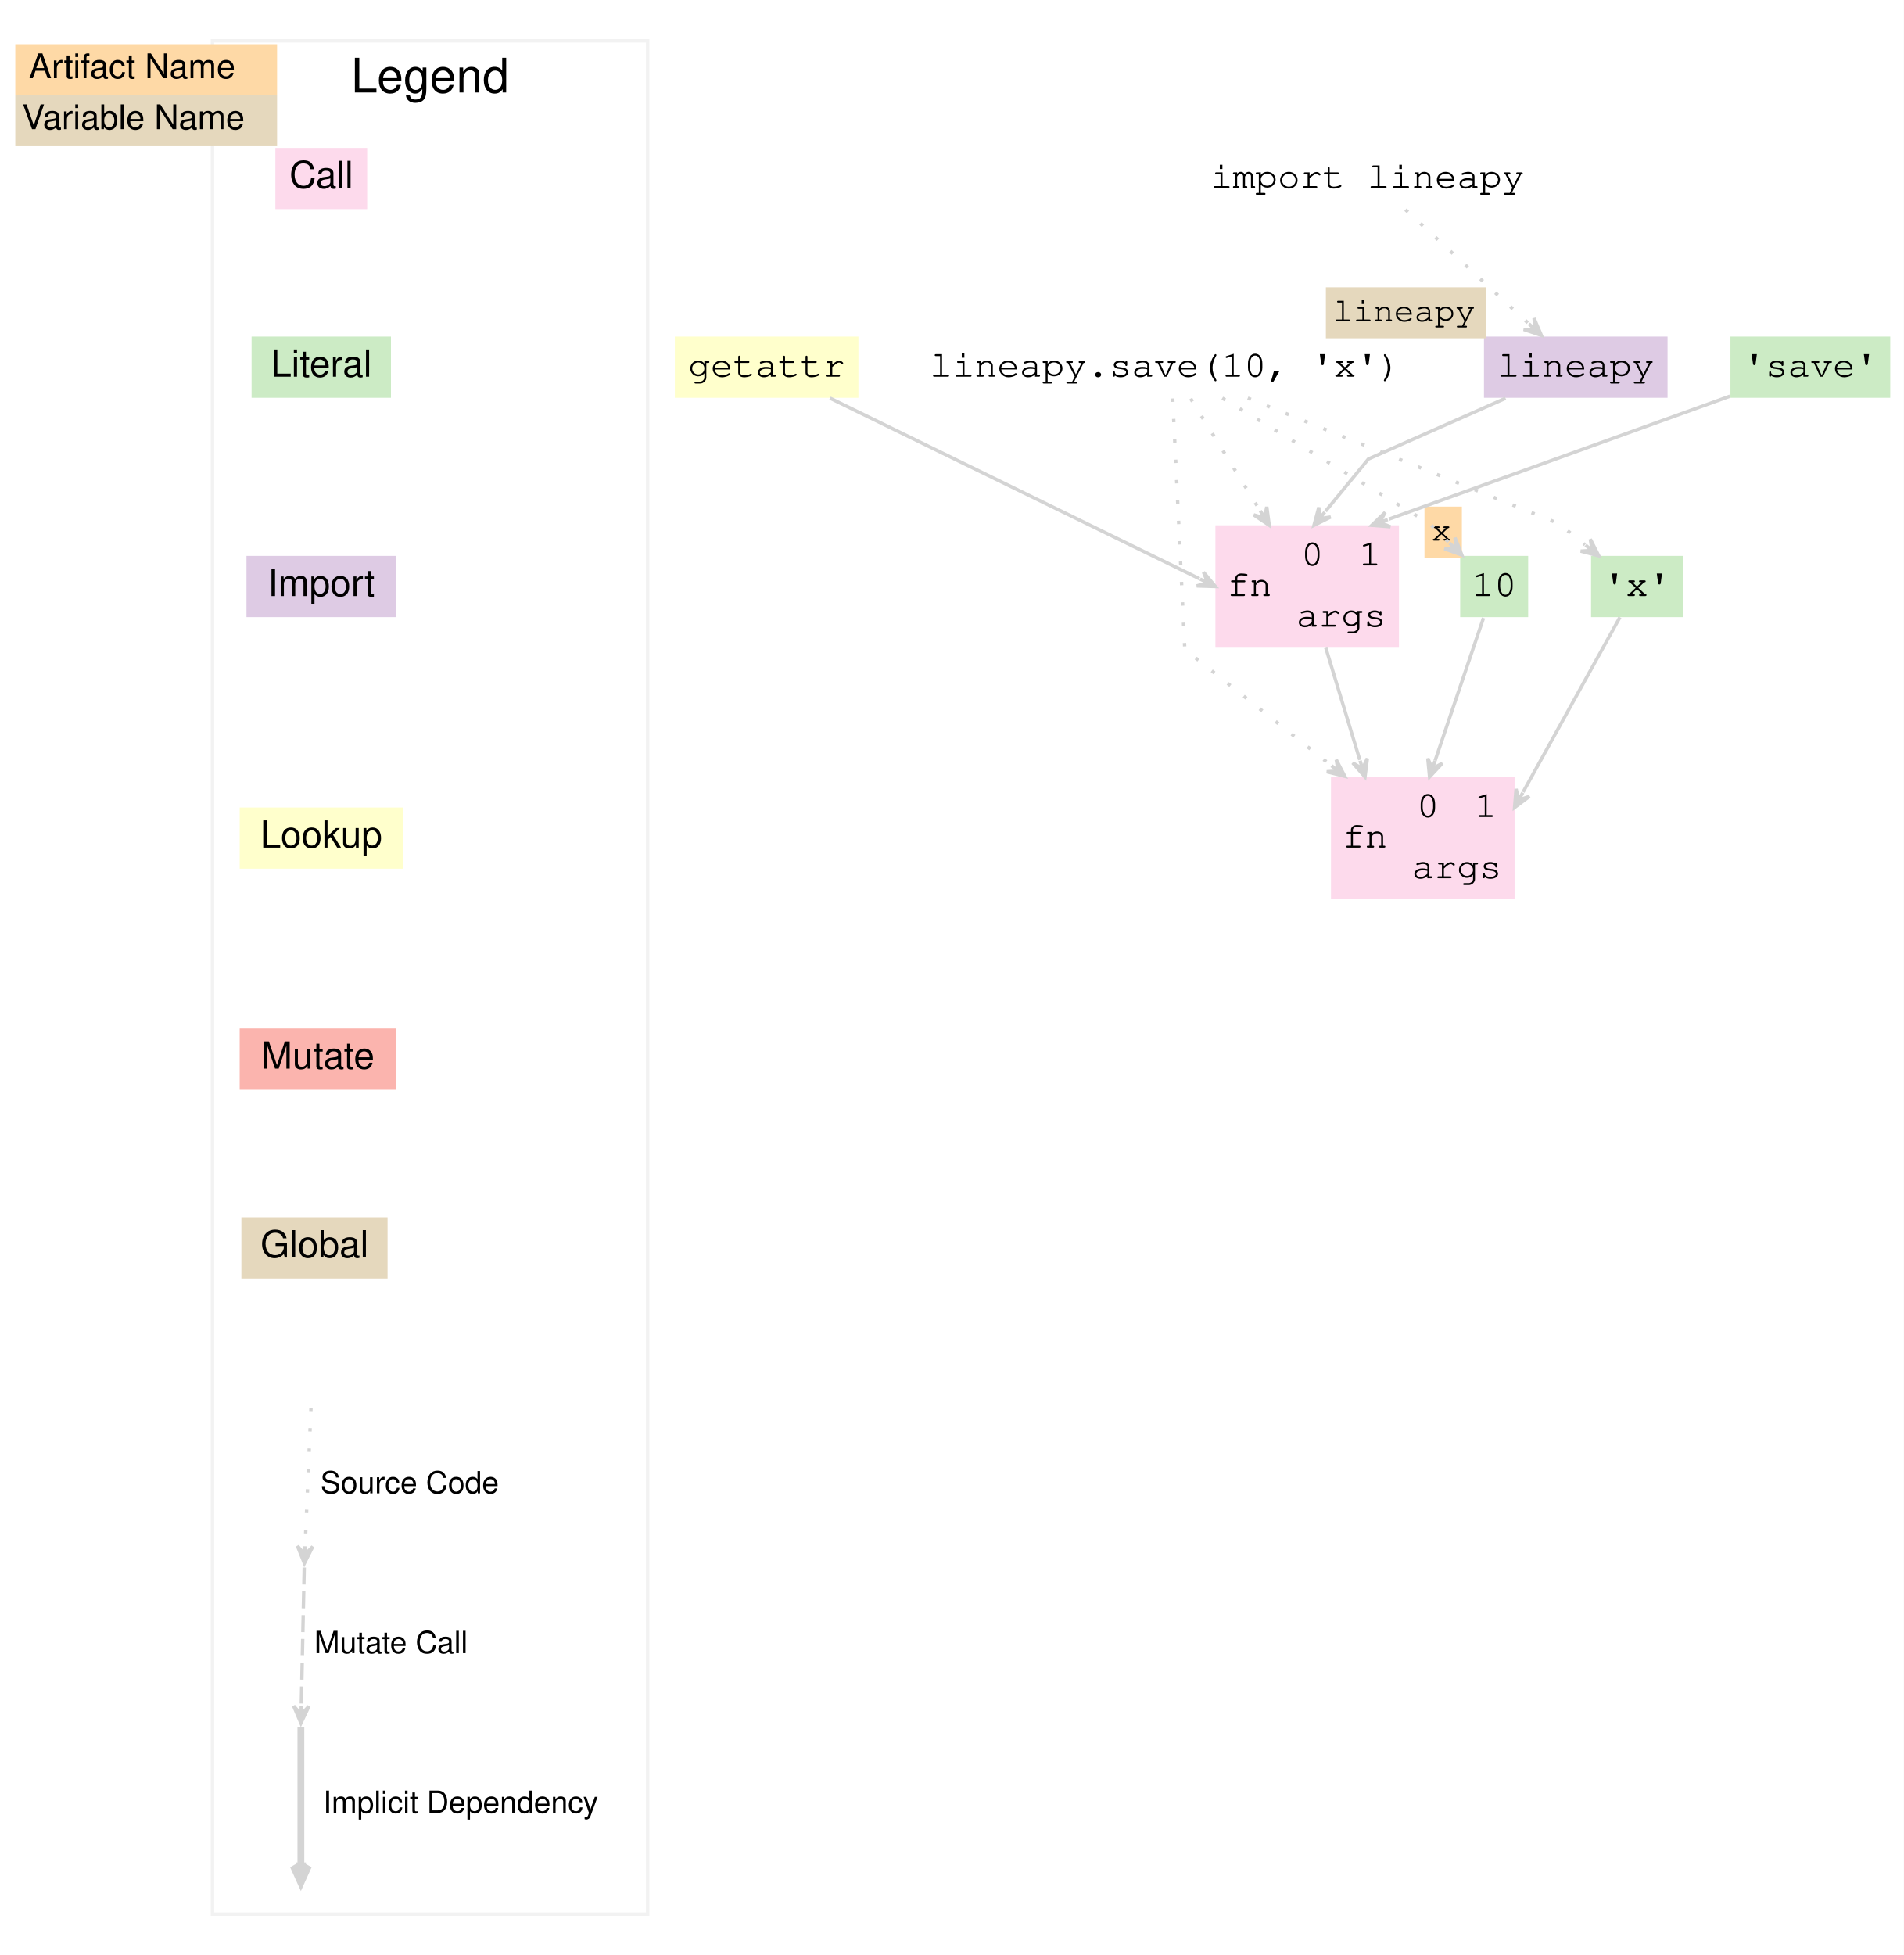
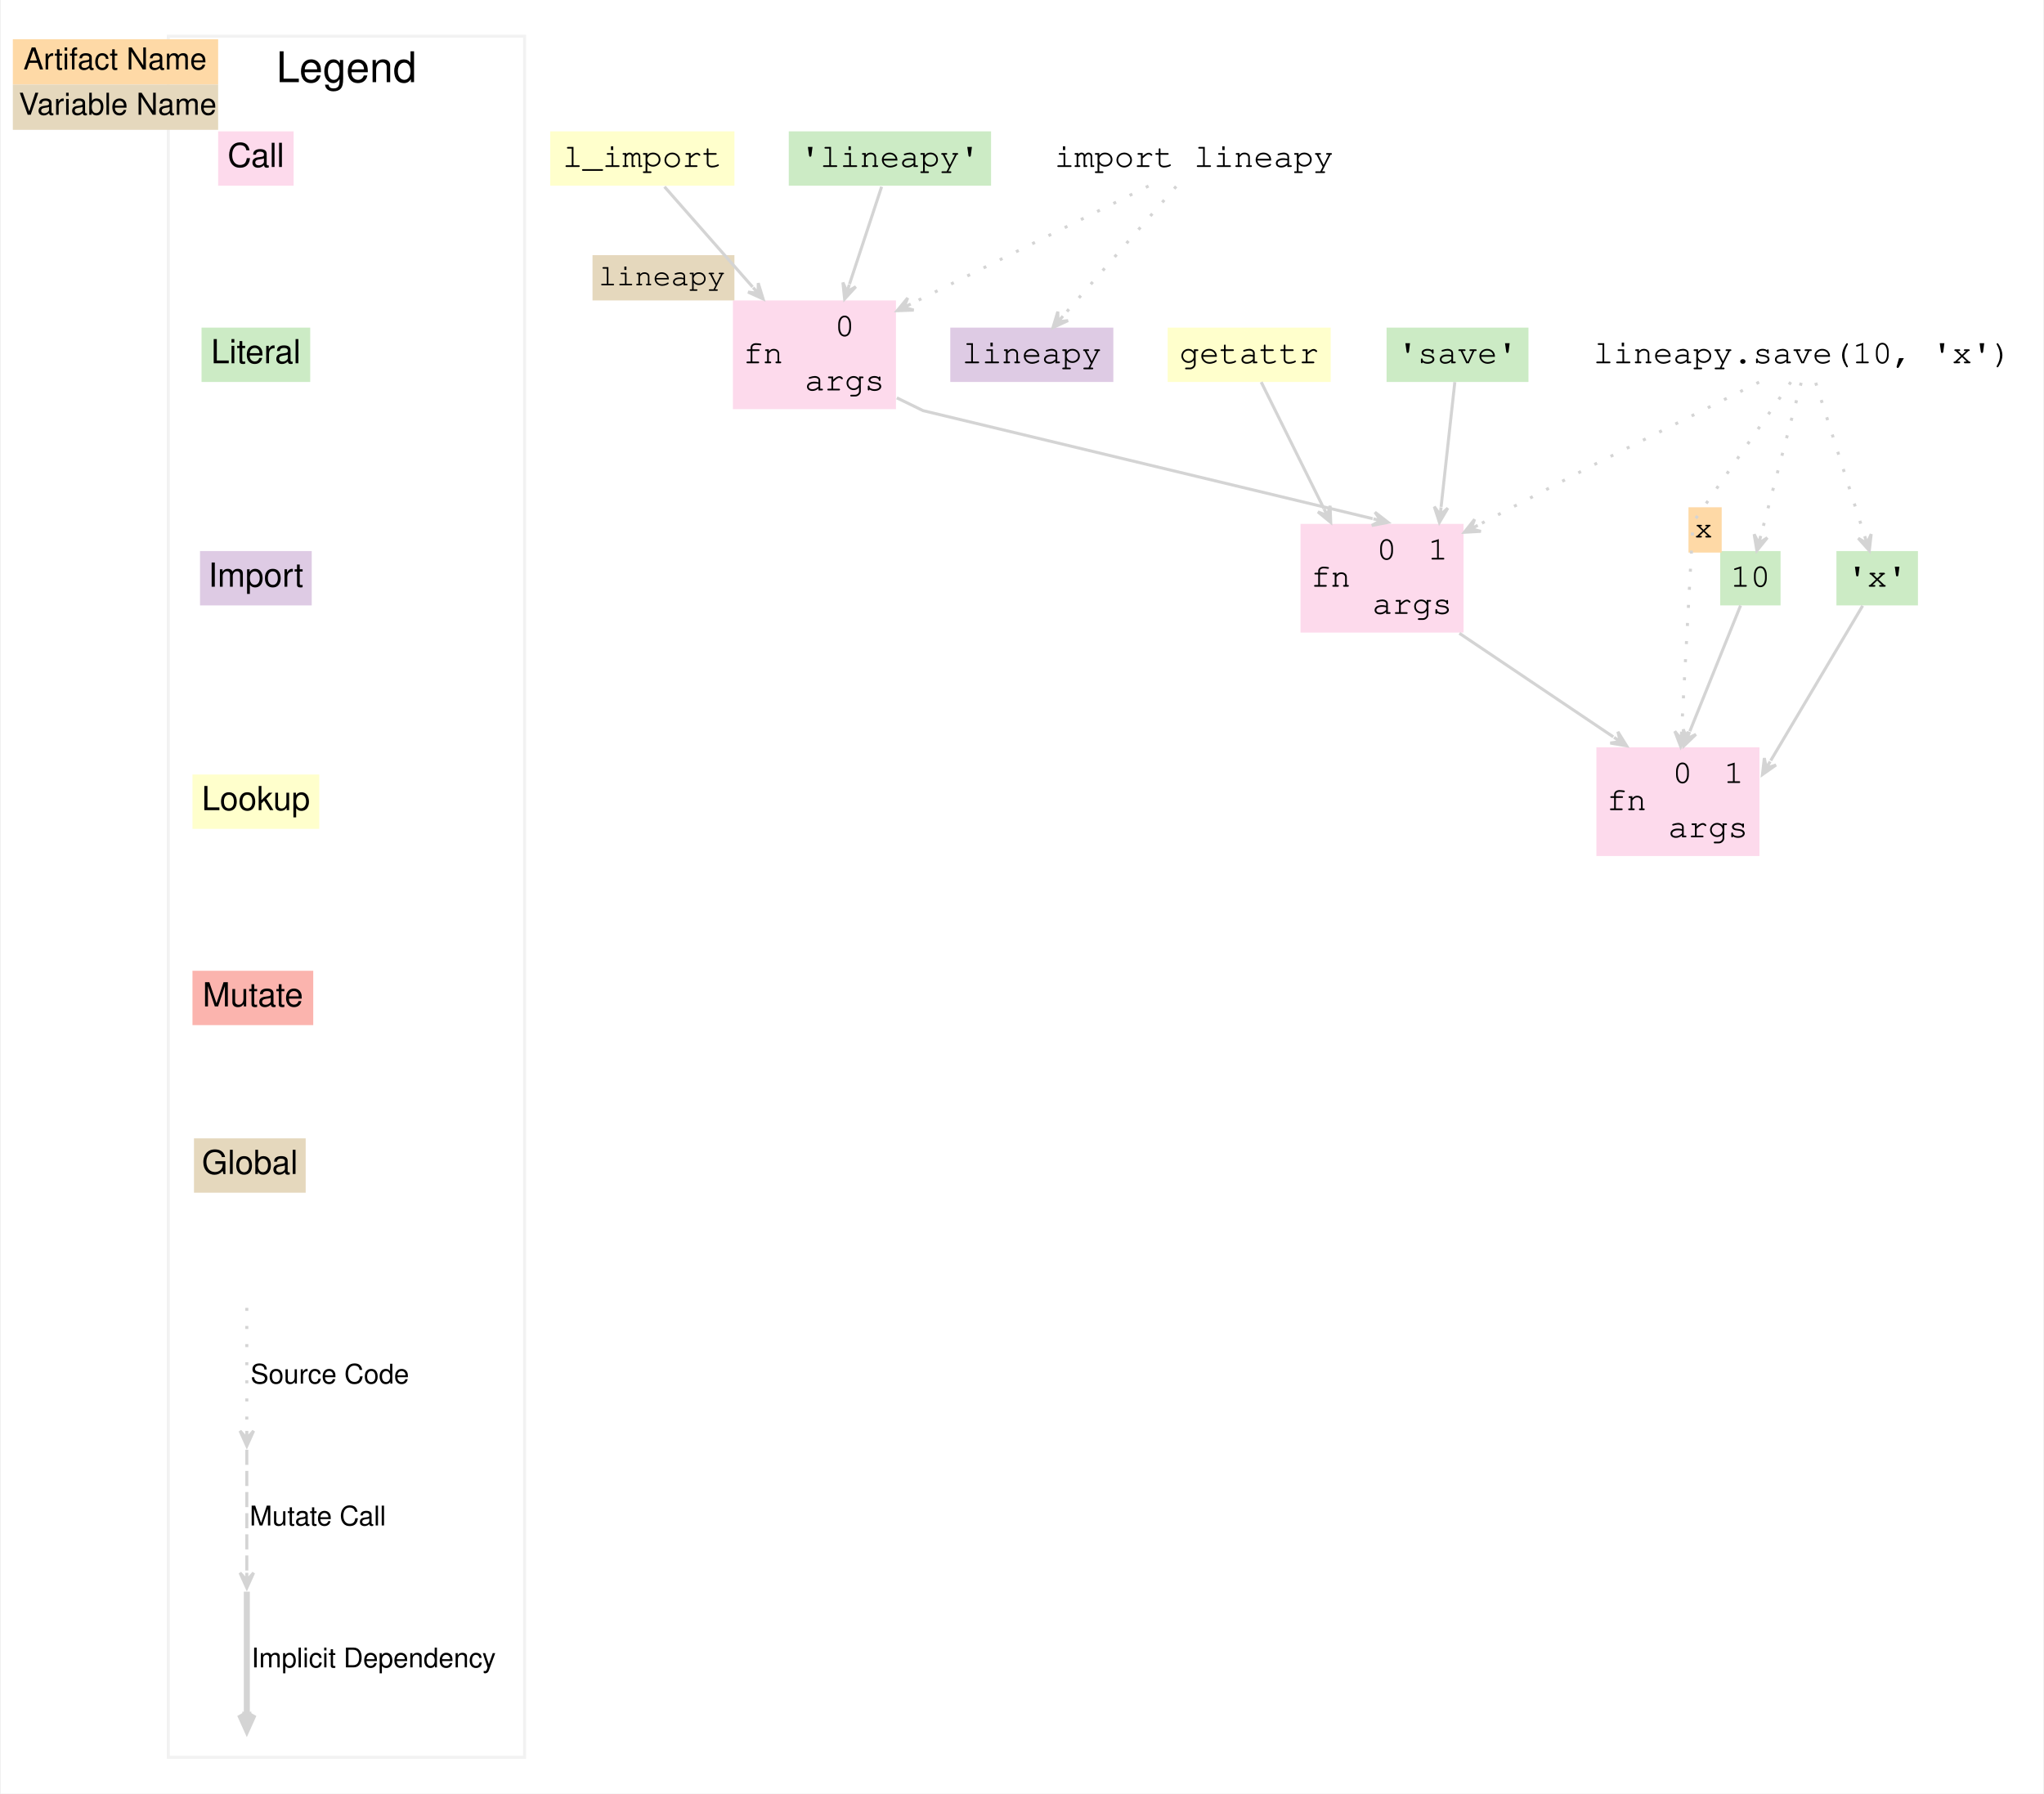
- <svg xmlns="http://www.w3.org/2000/svg" width="560pt" height="575pt" viewBox="0 0 560 575">
-   <g class="graph" transform="scale(1) translate(4 571)">
-     <polygon points="-4 4 -4 -571 556 -571 556 4" fill="#fff" stroke="transparent" />
+ <svg xmlns="http://www.w3.org/2000/svg" width="677pt" height="594pt" viewBox="0 0 676.5 594">
+   <g class="graph" transform="scale(1) translate(4 590)">
+     <polygon points="-4 4 -4 -590 672.5 -590 672.5 4" fill="#fff" stroke="transparent" />
    <g class="cluster">
-       <polygon points="58.5 -8 58.5 -559 186.5 -559 186.5 -8" fill="none" stroke="#f2f2f2" />
-       <text x="122.5" y="-543.8" fill="#000000" font-family="Helvetica,sans-Serif" font-size="14" text-anchor="middle">Legend</text>
+       <polygon points="51.5 -8 51.5 -578 169.5 -578 169.5 -8" fill="none" stroke="#f2f2f2" />
+       <text x="110.5" y="-562.8" font-family="Helvetica,sans-Serif" font-size="14" text-anchor="middle">Legend</text>
    </g>
    <g class="node">
-       <polygon points="77 -509.5 77 -527.5 104 -527.5 104 -509.5" fill="#fddaec" stroke="#f2f2f2" stroke-width="0" />
-       <text x="90.5" y="-515.7" fill="#000000" font-family="Helvetica,sans-Serif" font-size="11" text-anchor="middle">Call</text>
-       <polygon points="0.5 -543 0.5 -558 77.5 -558 77.5 -543" fill="#fed9a6" stroke="transparent" />
-       <text x="4.5" y="-548" fill="#000000" font-family="Helvetica,sans-Serif" font-size="10">Artifact Name</text>
-       <polygon points="0.5 -528 0.5 -543 77.5 -543 77.5 -528" fill="#e5d8bd" stroke="transparent" />
-       <text x="2.5" y="-533" fill="#000000" font-family="Helvetica,sans-Serif" font-size="10">Variable Name</text>
-       <polygon points="111 -472 70 -472 70 -454 111 -454" fill="#ccebc5" stroke="#f2f2f2" stroke-width="0" />
-       <text x="90.5" y="-460.2" fill="#000000" font-family="Helvetica,sans-Serif" font-size="11" text-anchor="middle">Literal</text>
-       <polygon points="112.5 -407.5 68.5 -407.5 68.5 -389.5 112.5 -389.5" fill="#decbe4" stroke="#f2f2f2" stroke-width="0" />
-       <text x="90.5" y="-395.7" fill="#000000" font-family="Helvetica,sans-Serif" font-size="11" text-anchor="middle">Import</text>
-       <polygon points="114.5 -333.5 66.5 -333.5 66.5 -315.5 114.5 -315.5" fill="#ffc" stroke="#f2f2f2" stroke-width="0" />
-       <text x="90.5" y="-321.7" fill="#000000" font-family="Helvetica,sans-Serif" font-size="11" text-anchor="middle">Lookup</text>
-       <polygon points="66.5 -250.5 66.5 -268.5 112.5 -268.5 112.5 -250.5" fill="#fbb4ae" stroke="#f2f2f2" stroke-width="0" />
-       <text x="89.5" y="-256.7" fill="#000000" font-family="Helvetica,sans-Serif" font-size="11" text-anchor="middle">Mutate</text>
-       <polygon points="110 -213 67 -213 67 -195 110 -195" fill="#e5d8bd" stroke="#f2f2f2" stroke-width="0" />
-       <text x="88.5" y="-201.2" fill="#000000" font-family="Helvetica,sans-Serif" font-size="11" text-anchor="middle">Global</text>
+       <polygon points="68 -528.5 68 -546.5 93 -546.5 93 -528.5" fill="#fddaec" stroke="#f2f2f2" stroke-width="0" />
+       <text x="80.5" y="-534.7" fill="#000000" font-family="Helvetica,sans-Serif" font-size="11" text-anchor="middle">Call</text>
+       <polygon points="0 -562 0 -577 68 -577 68 -562" fill="#fed9a6" stroke="transparent" />
+       <text x="3.5" y="-567" fill="#000000" font-family="Helvetica,sans-Serif" font-size="10">Artifact Name</text>
+       <polygon points="0 -547 0 -562 68 -562 68 -547" fill="#e5d8bd" stroke="transparent" />
+       <text x="2" y="-552" fill="#000000" font-family="Helvetica,sans-Serif" font-size="10">Variable Name</text>
+       <polygon points="98.5 -481.5 62.5 -481.5 62.5 -463.5 98.5 -463.5" fill="#ccebc5" stroke="#f2f2f2" stroke-width="0" />
+       <text x="80.5" y="-469.7" fill="#000000" font-family="Helvetica,sans-Serif" font-size="11" text-anchor="middle">Literal</text>
+       <polygon points="99 -407.5 62 -407.5 62 -389.5 99 -389.5" fill="#decbe4" stroke="#f2f2f2" stroke-width="0" />
+       <text x="80.5" y="-395.7" fill="#000000" font-family="Helvetica,sans-Serif" font-size="11" text-anchor="middle">Import</text>
+       <polygon points="101.5 -333.5 59.5 -333.5 59.5 -315.5 101.5 -315.5" fill="#ffc" stroke="#f2f2f2" stroke-width="0" />
+       <text x="80.5" y="-321.7" fill="#000000" font-family="Helvetica,sans-Serif" font-size="11" text-anchor="middle">Lookup</text>
+       <polygon points="59.5 -250.5 59.5 -268.5 99.5 -268.5 99.5 -250.5" fill="#fbb4ae" stroke="#f2f2f2" stroke-width="0" />
+       <text x="79.5" y="-256.7" fill="#000000" font-family="Helvetica,sans-Serif" font-size="11" text-anchor="middle">Mutate</text>
+       <polygon points="97 -213 60 -213 60 -195 97 -195" fill="#e5d8bd" stroke="#f2f2f2" stroke-width="0" />
+       <text x="78.5" y="-201.2" fill="#000000" font-family="Helvetica,sans-Serif" font-size="11" text-anchor="middle">Global</text>
    </g>
    <g class="edge">
-       <path d="m87.478-156.97c-0.168 3.942-1.232 28.95-1.726 40.562" fill="none" stroke="#d4d4d4" stroke-dasharray="1,5" />
-       <polygon points="85.531 -111.22 87.991 -116.12 85.637 -113.72 85.743 -116.21 85.743 -116.21 85.743 -116.21 85.637 -113.72 83.495 -116.31 85.531 -111.22" fill="#d4d4d4" stroke="#d4d4d4" />
-       <text x="116.5" y="-131.8" fill="#000000" font-family="Helvetica,sans-Serif" font-size="9" text-anchor="middle">Source Code</text>
-       <path d="m85.489-109.97c-0.084 3.942-0.616 28.95-0.863 40.562" fill="none" stroke="#d4d4d4" stroke-dasharray="5,2" />
-       <polygon points="84.515 -64.22 86.871 -69.17 84.568 -66.719 84.622 -69.218 84.622 -69.218 84.622 -69.218 84.568 -66.719 82.372 -69.266 84.515 -64.22" fill="#d4d4d4" stroke="#d4d4d4" />
-       <text x="111" y="-84.8" fill="#000000" font-family="Helvetica,sans-Serif" font-size="9" text-anchor="middle">Mutate Call</text>
-       <path d="m84.5-62.972v40.562" fill="none" stroke="#d4d4d4" stroke-width="2" />
-       <polygon points="84.5 -17.22 86.75 -22.219 85 -19.719 85 -22.219 84.5 -22.22 84 -22.22 84 -19.72 82.25 -22.22 84.5 -17.22" fill="#d4d4d4" stroke="#d4d4d4" stroke-width="2" />
-       <text x="131.5" y="-37.8" fill="#000000" font-family="Helvetica,sans-Serif" font-size="9" text-anchor="middle">Implicit Dependency</text>
+       <path d="m77.5-156.87v40.47" fill="none" stroke="#d4d4d4" stroke-dasharray="1,5" />
+       <polygon points="77.5 -111.12 79.75 -116.12 77.5 -113.62 77.5 -116.12 77.5 -116.12 77.5 -116.12 77.5 -113.62 75.25 -116.12 77.5 -111.12" fill="#d4d4d4" stroke="#d4d4d4" />
+       <text x="105" y="-131.8" font-family="Helvetica,sans-Serif" font-size="9" text-anchor="middle">Source Code</text>
+       <path d="m77.5-109.87v40.47" fill="none" stroke="#d4d4d4" stroke-dasharray="5,2" />
+       <polygon points="77.5 -64.12 79.75 -69.12 77.5 -66.62 77.5 -69.12 77.5 -69.12 77.5 -69.12 77.5 -66.62 75.25 -69.12 77.5 -64.12" fill="#d4d4d4" stroke="#d4d4d4" />
+       <text x="101" y="-84.8" font-family="Helvetica,sans-Serif" font-size="9" text-anchor="middle">Mutate Call</text>
+       <path d="m77.5-62.87v40.47" fill="none" stroke="#d4d4d4" stroke-width="2" />
+       <polygon points="77.5 -17.12 79.75 -22.12 78 -19.62 78 -22.12 77.5 -22.12 77 -22.12 77 -19.62 75.25 -22.12 77.5 -17.12" fill="#d4d4d4" stroke="#d4d4d4" stroke-width="2" />
+       <text x="119.5" y="-37.8" font-family="Helvetica,sans-Serif" font-size="9" text-anchor="middle">Implicit Dependency</text>
    </g>
    <g class="node">
-       <polygon points="486.5 -472 432.5 -472 432.5 -454 486.5 -454" fill="#decbe4" stroke="#f2f2f2" stroke-width="0" />
-       <text x="459.5" y="-460.2" fill="#000000" font-family="Courier,monospace" font-size="11" text-anchor="middle">lineapy</text>
-       <polygon points="386 -471.5 386 -486.5 433 -486.5 433 -471.5" fill="#e5d8bd" stroke="transparent" />
-       <text x="388" y="-476.5" fill="#000000" font-family="Courier,monospace" font-size="10">lineapy</text>
-       <polygon points="353.5 -380.5 353.5 -416.5 407.5 -416.5 407.5 -380.5" fill="#fddaec" stroke="#f2f2f2" stroke-width="0" />
-       <text x="363.5" y="-395.7" fill="#000000" font-family="Courier,monospace" font-size="11" text-anchor="middle">fn</text>
-       <polyline points="373.5 -380.5 373.5 -416.5" fill="none" stroke="#f2f2f2" stroke-width="0" />
-       <text x="382" y="-404.7" fill="#000000" font-family="Courier,monospace" font-size="11" text-anchor="middle">0</text>
-       <polyline points="390.5 -398.5 390.5 -416.5" fill="none" stroke="#f2f2f2" stroke-width="0" />
-       <text x="399" y="-404.7" fill="#000000" font-family="Courier,monospace" font-size="11" text-anchor="middle">1</text>
-       <polyline points="373.5 -398.5 407.5 -398.5" fill="none" stroke="#f2f2f2" stroke-width="0" />
-       <text x="390.5" y="-386.7" fill="#000000" font-family="Courier,monospace" font-size="11" text-anchor="middle">args</text>
+       <polygon points="239 -546.5 178 -546.5 178 -528.5 239 -528.5" fill="#ffc" stroke="#f2f2f2" stroke-width="0" />
+       <text x="208.5" y="-534.7" fill="#000000" font-family="Courier,monospace" font-size="11" text-anchor="middle">l_import</text>
+       <polygon points="238.5 -454.5 238.5 -490.5 292.5 -490.5 292.5 -454.5" fill="#fddaec" stroke="#f2f2f2" stroke-width="0" />
+       <text x="248.5" y="-469.7" fill="#000000" font-family="Courier,monospace" font-size="11" text-anchor="middle">fn</text>
+       <polyline points="258.5 -454.5 258.5 -490.5" fill="none" stroke="#f2f2f2" stroke-width="0" />
+       <text x="275.5" y="-478.7" fill="#000000" font-family="Courier,monospace" font-size="11" text-anchor="middle">0</text>
+       <polyline points="258.5 -472.5 292.5 -472.5" fill="none" stroke="#f2f2f2" stroke-width="0" />
+       <text x="275.5" y="-460.7" fill="#000000" font-family="Courier,monospace" font-size="11" text-anchor="middle">args</text>
+       <polygon points="192 -490.5 192 -505.5 239 -505.5 239 -490.5" fill="#e5d8bd" stroke="transparent" />
+       <text x="194" y="-495.5" fill="#000000" font-family="Courier,monospace" font-size="10">lineapy</text>
    </g>
    <g class="edge" stroke="#d4d4d4">
-       <path d="m438.85-453.86c-17.697 7.833-40.348 17.859-40.348 17.859s-7.91 9.64-12.607 15.365" fill="none" />
-       <polygon points="382.5 -416.5 387.41 -418.94 384.09 -418.43 385.67 -420.37 385.67 -420.37 385.67 -420.37 384.09 -418.43 383.93 -421.79 382.5 -416.5" fill="#d4d4d4" />
+       <path d="m215.84-528.15c8.66 9.85 22.7 25.82 29.18 33.19" fill="none" />
+       <polygon points="248.5 -491 246.89 -496.24 246.85 -492.88 245.2 -494.76 245.2 -494.76 245.2 -494.76 246.85 -492.88 243.51 -493.27 248.5 -491" fill="#d4d4d4" />
    </g>
    <g class="node">
-       <polygon points="445.5 -407.5 425.5 -407.5 425.5 -389.5 445.5 -389.5" fill="#ccebc5" stroke="#f2f2f2" stroke-width="0" />
-       <text x="435.5" y="-395.7" fill="#000000" font-family="Courier,monospace" font-size="11" text-anchor="middle">10</text>
-       <polygon points="415 -407 415 -422 426 -422 426 -407" fill="#fed9a6" stroke="transparent" />
-       <text x="417" y="-412" fill="#000000" font-family="Courier,monospace" font-size="10">x</text>
-       <polygon points="387.5 -306.5 387.5 -342.5 441.5 -342.5 441.5 -306.5" fill="#fddaec" stroke="#f2f2f2" stroke-width="0" />
-       <text x="397.5" y="-321.7" fill="#000000" font-family="Courier,monospace" font-size="11" text-anchor="middle">fn</text>
-       <polyline points="407.5 -306.5 407.5 -342.5" fill="none" stroke="#f2f2f2" stroke-width="0" />
-       <text x="416" y="-330.7" fill="#000000" font-family="Courier,monospace" font-size="11" text-anchor="middle">0</text>
-       <polyline points="424.5 -324.5 424.5 -342.5" fill="none" stroke="#f2f2f2" stroke-width="0" />
-       <text x="433" y="-330.7" fill="#000000" font-family="Courier,monospace" font-size="11" text-anchor="middle">1</text>
-       <polyline points="407.5 -324.5 441.5 -324.5" fill="none" stroke="#f2f2f2" stroke-width="0" />
-       <text x="424.5" y="-312.7" fill="#000000" font-family="Courier,monospace" font-size="11" text-anchor="middle">args</text>
+       <polygon points="324 -546.5 257 -546.5 257 -528.5 324 -528.5" fill="#ccebc5" stroke="#f2f2f2" stroke-width="0" />
+       <text x="290.5" y="-534.7" fill="#000000" font-family="Courier,monospace" font-size="11" text-anchor="middle">'lineapy'</text>
    </g>
    <g class="edge" stroke="#d4d4d4">
-       <path d="m432.36-389.25c-4.09 12.053-11.09 32.688-14.242 41.975" fill="none" />
-       <polygon points="416.5 -342.5 420.24 -346.51 417.3 -344.87 418.11 -347.23 418.11 -347.23 418.11 -347.23 417.3 -344.87 415.98 -347.96 416.5 -342.5" fill="#d4d4d4" />
+       <path d="m287.75-528.15c-3.11 9.44-8.08 24.5-10.63 32.23" fill="none" />
+       <polygon points="275.5 -491 279.2 -495.04 276.28 -493.37 277.07 -495.75 277.07 -495.75 277.07 -495.75 276.28 -493.37 274.93 -496.45 275.5 -491" fill="#d4d4d4" />
    </g>
    <g class="node">
-       <polygon points="491 -407.5 464 -407.5 464 -389.5 491 -389.5" fill="#ccebc5" stroke="#f2f2f2" stroke-width="0" />
-       <text x="477.5" y="-395.7" fill="#000000" font-family="Courier,monospace" font-size="11" text-anchor="middle">'x'</text>
+       <polygon points="426.5 -380.5 426.5 -416.5 480.5 -416.5 480.5 -380.5" fill="#fddaec" stroke="#f2f2f2" stroke-width="0" />
+       <text x="436.5" y="-395.7" fill="#000000" font-family="Courier,monospace" font-size="11" text-anchor="middle">fn</text>
+       <polyline points="446.5 -380.5 446.5 -416.5" fill="none" stroke="#f2f2f2" stroke-width="0" />
+       <text x="455" y="-404.7" fill="#000000" font-family="Courier,monospace" font-size="11" text-anchor="middle">0</text>
+       <polyline points="463.5 -398.5 463.5 -416.5" fill="none" stroke="#f2f2f2" stroke-width="0" />
+       <text x="472" y="-404.7" fill="#000000" font-family="Courier,monospace" font-size="11" text-anchor="middle">1</text>
+       <polyline points="446.5 -398.5 480.5 -398.5" fill="none" stroke="#f2f2f2" stroke-width="0" />
+       <text x="463.5" y="-386.7" fill="#000000" font-family="Courier,monospace" font-size="11" text-anchor="middle">args</text>
    </g>
    <g class="edge" stroke="#d4d4d4">
-       <path d="m472.49-389.46c-7.805 14.093-22.591 40.788-28.481 51.424" fill="none" />
-       <polygon points="441.5 -333.5 445.89 -336.78 442.71 -335.69 443.92 -337.87 443.92 -337.87 443.92 -337.87 442.71 -335.69 441.95 -338.96 441.5 -333.5" fill="#d4d4d4" />
+       <path d="m292.79-458.24c5.02 2.44 8.71 4.24 8.71 4.24s122.15 29.35 148.88 35.77" fill="none" />
+       <polygon points="455.5 -417 451.16 -420.36 453.07 -417.58 450.64 -418.17 450.64 -418.17 450.64 -418.17 453.07 -417.58 450.11 -415.98 455.5 -417" fill="#d4d4d4" />
    </g>
    <g class="node">
-       <polygon points="248.5 -472 194.5 -472 194.5 -454 248.5 -454" fill="#ffc" stroke="#f2f2f2" stroke-width="0" />
-       <text x="221.5" y="-460.2" fill="#000000" font-family="Courier,monospace" font-size="11" text-anchor="middle">getattr</text>
+       <polygon points="364.5 -481.5 310.5 -481.5 310.5 -463.5 364.5 -463.5" fill="#decbe4" stroke="#f2f2f2" stroke-width="0" />
+       <text x="337.5" y="-469.7" fill="#000000" font-family="Courier,monospace" font-size="11" text-anchor="middle">lineapy</text>
+       <polygon points="585.5 -407.5 565.5 -407.5 565.5 -389.5 585.5 -389.5" fill="#ccebc5" stroke="#f2f2f2" stroke-width="0" />
+       <text x="575.5" y="-395.7" fill="#000000" font-family="Courier,monospace" font-size="11" text-anchor="middle">10</text>
+       <polygon points="555 -407 555 -422 566 -422 566 -407" fill="#fed9a6" stroke="transparent" />
+       <text x="557" y="-412" fill="#000000" font-family="Courier,monospace" font-size="10">x</text>
+       <polygon points="524.5 -306.5 524.5 -342.5 578.5 -342.5 578.5 -306.5" fill="#fddaec" stroke="#f2f2f2" stroke-width="0" />
+       <text x="534.5" y="-321.7" fill="#000000" font-family="Courier,monospace" font-size="11" text-anchor="middle">fn</text>
+       <polyline points="544.5 -306.5 544.5 -342.5" fill="none" stroke="#f2f2f2" stroke-width="0" />
+       <text x="553" y="-330.7" fill="#000000" font-family="Courier,monospace" font-size="11" text-anchor="middle">0</text>
+       <polyline points="561.5 -324.5 561.5 -342.5" fill="none" stroke="#f2f2f2" stroke-width="0" />
+       <text x="570" y="-330.7" fill="#000000" font-family="Courier,monospace" font-size="11" text-anchor="middle">1</text>
+       <polyline points="544.5 -324.5 578.5 -324.5" fill="none" stroke="#f2f2f2" stroke-width="0" />
+       <text x="561.5" y="-312.7" fill="#000000" font-family="Courier,monospace" font-size="11" text-anchor="middle">args</text>
    </g>
    <g class="edge" stroke="#d4d4d4">
-       <path d="m240.13-453.9c30.985 15.14 91.408 44.665 108.66 53.097" fill="none" />
-       <polygon points="353.5 -398.5 350 -402.72 351.25 -399.6 349.01 -400.7 349.01 -400.7 349.01 -400.7 351.25 -399.6 348.02 -398.67 353.5 -398.5" fill="#d4d4d4" />
+       <path d="m572.25-389.46c-4.63 11.49-13.01 32.25-16.8 41.63" fill="none" />
+       <polygon points="553.5 -343 557.46 -346.79 554.44 -345.32 555.37 -347.64 555.37 -347.64 555.37 -347.64 554.44 -345.32 553.29 -348.48 553.5 -343" fill="#d4d4d4" />
    </g>
    <g class="node">
-       <polygon points="552 -472 505 -472 505 -454 552 -454" fill="#ccebc5" stroke="#f2f2f2" stroke-width="0" />
-       <text x="528.5" y="-460.2" fill="#000000" font-family="Courier,monospace" font-size="11" text-anchor="middle">'save'</text>
+       <polygon points="631 -407.5 604 -407.5 604 -389.5 631 -389.5" fill="#ccebc5" stroke="#f2f2f2" stroke-width="0" />
+       <text x="617.5" y="-395.7" fill="#000000" font-family="Courier,monospace" font-size="11" text-anchor="middle">'x'</text>
    </g>
    <g class="edge" stroke="#d4d4d4">
-       <path d="m504.84-454.47c-31.131 11.222-83.825 30.216-100.28 36.147" fill="none" />
-       <polygon points="399.5 -416.5 404.97 -416.08 401.85 -417.35 404.2 -418.2 404.2 -418.2 404.2 -418.2 401.85 -417.35 403.44 -420.31 399.5 -416.5" fill="#d4d4d4" />
-       <path d="m385.97-380.47c3.494 11.511 7.774 25.608 10.007 32.963" fill="none" />
-       <polygon points="397.5 -342.5 398.2 -347.94 396.77 -344.89 396.05 -347.28 396.05 -347.28 396.05 -347.28 396.77 -344.89 393.89 -346.63 397.5 -342.5" fill="#d4d4d4" />
+       <path d="m612.69-389.39c-8.07 13.58-24.07 40.53-30.46 51.29" fill="none" />
+       <polygon points="579.5 -333.5 583.99 -336.65 580.78 -335.65 582.05 -337.8 582.05 -337.8 582.05 -337.8 580.78 -335.65 580.12 -338.95 579.5 -333.5" fill="#d4d4d4" />
    </g>
    <g class="node">
-       <text x="352" y="-515.7" fill="#000000" font-family="Courier,monospace" font-size="11">import lineapy</text>
+       <polygon points="436.5 -481.5 382.5 -481.5 382.5 -463.5 436.5 -463.5" fill="#ffc" stroke="#f2f2f2" stroke-width="0" />
+       <text x="409.5" y="-469.7" fill="#000000" font-family="Courier,monospace" font-size="11" text-anchor="middle">getattr</text>
    </g>
    <g class="edge" stroke="#d4d4d4">
-       <path d="m409.41-509.34c9.842 9.104 25.023 23.146 36.094 33.387" fill="none" stroke-dasharray="1,5" />
-       <polygon points="449.38 -472.36 447.23 -477.41 447.54 -474.06 445.71 -475.76 445.71 -475.76 445.71 -475.76 447.54 -474.06 444.18 -474.11 449.38 -472.36" fill="#d4d4d4" />
+       <path d="m413.48-463.46c5.75 11.61 16.19 32.68 20.77 41.91" fill="none" />
+       <polygon points="436.5 -417 436.3 -422.48 435.39 -419.24 434.28 -421.48 434.28 -421.48 434.28 -421.48 435.39 -419.24 432.26 -420.48 436.5 -417" fill="#d4d4d4" />
    </g>
    <g class="node">
-       <text x="269.5" y="-460.2" fill="#000000" font-family="Courier,monospace" font-size="11">lineapy.save(10, 'x')</text>
+       <polygon points="502 -481.5 455 -481.5 455 -463.5 502 -463.5" fill="#ccebc5" stroke="#f2f2f2" stroke-width="0" />
+       <text x="478.5" y="-469.7" fill="#000000" font-family="Courier,monospace" font-size="11" text-anchor="middle">'save'</text>
    </g>
    <g class="edge" stroke="#d4d4d4">
-       <path d="m355.52-453.91c22.149 13.406 60.985 36.912 60.985 36.912s2.454 2.389 5.598 5.451" fill="none" stroke-dasharray="1,5" />
-       <polygon points="426 -407.75 423.99 -412.85 424.21 -409.49 422.42 -411.24 422.42 -411.24 422.42 -411.24 424.21 -409.49 420.85 -409.63 426 -407.75" fill="#d4d4d4" />
-       <path d="m363.02-453.91c33.223 13.406 91.477 36.912 91.477 36.912s3.477 2.796 7.727 6.215" fill="none" stroke-dasharray="1,5" />
-       <polygon points="466.27 -407.53 463.78 -412.42 464.32 -409.1 462.37 -410.67 462.37 -410.67 462.37 -410.67 464.32 -409.1 460.96 -408.91 466.27 -407.53" fill="#d4d4d4" />
-       <path d="m346.23-453.76c5.302 8.549 13.395 21.599 20.385 32.87" fill="none" stroke-dasharray="1,5" />
-       <polygon points="369.33 -416.51 368.61 -421.94 368.01 -418.63 366.7 -420.76 366.7 -420.76 366.7 -420.76 368.01 -418.63 364.78 -419.57 369.33 -416.51" fill="#d4d4d4" />
-       <path d="m340.94-453.8c1.041 21.61 3.557 73.8 3.557 73.8s23.047 18.273 42.692 33.848" fill="none" stroke-dasharray="1,5" />
-       <polygon points="391.58 -342.67 389.06 -347.54 389.62 -344.23 387.66 -345.78 387.66 -345.78 387.66 -345.78 389.62 -344.23 386.26 -344.02 391.58 -342.67" fill="#d4d4d4" />
+       <path d="m477.61-463.46c-1.25 11.37-3.5 31.82-4.55 41.33" fill="none" />
+       <polygon points="472.5 -417 475.28 -421.72 472.77 -419.48 473.05 -421.97 473.05 -421.97 473.05 -421.97 472.77 -419.48 470.81 -422.22 472.5 -417" fill="#d4d4d4" />
+       <path d="m479.13-380.26c18.35 12.35 41.44 27.89 50.96 34.29" fill="none" />
+       <polygon points="534.5 -343 531.61 -347.66 532.43 -344.4 530.35 -345.79 530.35 -345.79 530.35 -345.79 532.43 -344.4 529.1 -343.92 534.5 -343" fill="#d4d4d4" />
+     </g>
+     <g class="node">
+       <text x="345" y="-534.7" fill="#000000" font-family="Courier,monospace" font-size="11">import lineapy</text>
+     </g>
+     <g class="edge" stroke="#d4d4d4">
+       <path d="m376.16-528.39c-19.81 9.82-53.63 26.6-78.68 39.03" fill="none" stroke-dasharray="1,5" />
+       <polygon points="292.91 -487.1 298.39 -487.3 295.15 -488.21 297.39 -489.32 297.39 -489.32 297.39 -489.32 295.15 -488.21 296.39 -491.33 292.91 -487.1" fill="#d4d4d4" />
+       <path d="m385.31-528.26c-9.52 10.9-26.39 30.22-37.33 42.75" fill="none" stroke-dasharray="1,5" />
+       <polygon points="344.52 -481.54 349.5 -483.83 346.16 -483.42 347.81 -485.31 347.81 -485.31 347.81 -485.31 346.16 -483.42 346.11 -486.79 344.52 -481.54" fill="#d4d4d4" />
+     </g>
+     <g class="node">
+       <text x="523.5" y="-469.7" fill="#000000" font-family="Courier,monospace" font-size="11">lineapy.save(10, 'x')</text>
+     </g>
+     <g class="edge" stroke="#d4d4d4">
+       <path d="m592.32-463.24c-3.26 12.37-9.45 35.83-13.35 50.57" fill="none" stroke-dasharray="1,5" />
+       <polygon points="577.65 -407.66 581.11 -411.92 578.29 -410.08 578.93 -412.5 578.93 -412.5 578.93 -412.5 578.29 -410.08 576.75 -413.07 577.65 -407.66" fill="#d4d4d4" />
+       <path d="m597.14-463.24c3.95 12.37 11.44 35.83 16.15 50.57" fill="none" stroke-dasharray="1,5" />
+       <polygon points="614.89 -407.66 615.51 -413.11 614.13 -410.04 613.37 -412.43 613.37 -412.43 613.37 -412.43 614.13 -410.04 611.23 -411.74 614.89 -407.66" fill="#d4d4d4" />
+       <path d="m578.39-463.44c-20.95 10.47-54.89 27.44-54.89 27.44s-19.62 10.23-38.08 19.86" fill="none" stroke-dasharray="1,5" />
+       <polygon points="480.76 -413.72 486.24 -414.03 482.98 -414.87 485.2 -416.03 485.2 -416.03 485.2 -416.03 482.98 -414.87 484.16 -418.02 480.76 -413.72" fill="#d4d4d4" />
+       <path d="m588.89-463.46c-10.57 15.16-32.39 46.46-32.39 46.46s-2.29 42-3.78 69.09" fill="none" stroke-dasharray="1,5" />
+       <polygon points="552.44 -342.71 554.96 -347.58 552.58 -345.21 552.71 -347.7 552.71 -347.7 552.71 -347.7 552.58 -345.21 550.47 -347.83 552.44 -342.71" fill="#d4d4d4" />
    </g>
  </g>
</svg>
